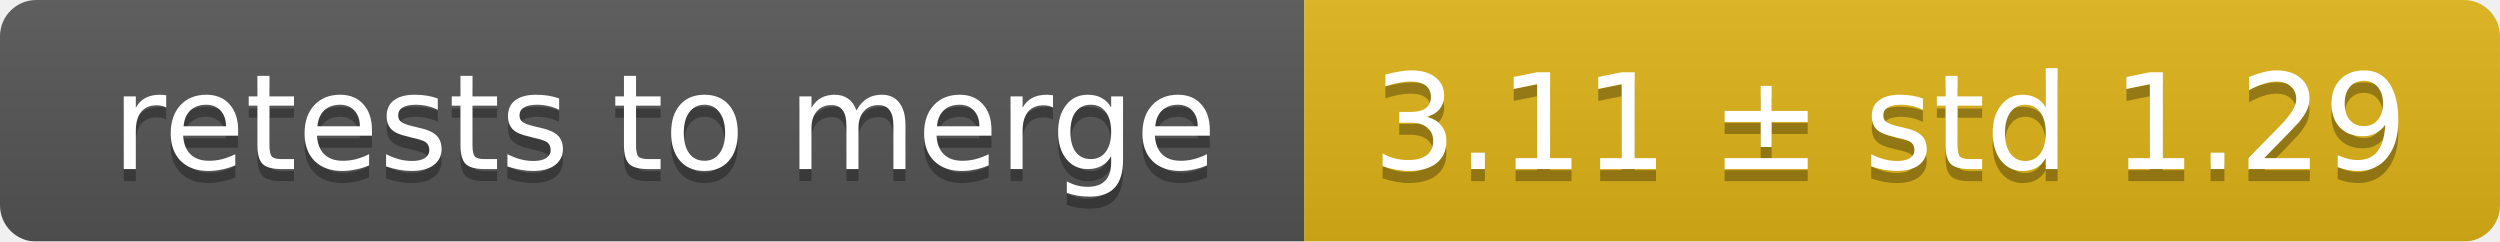
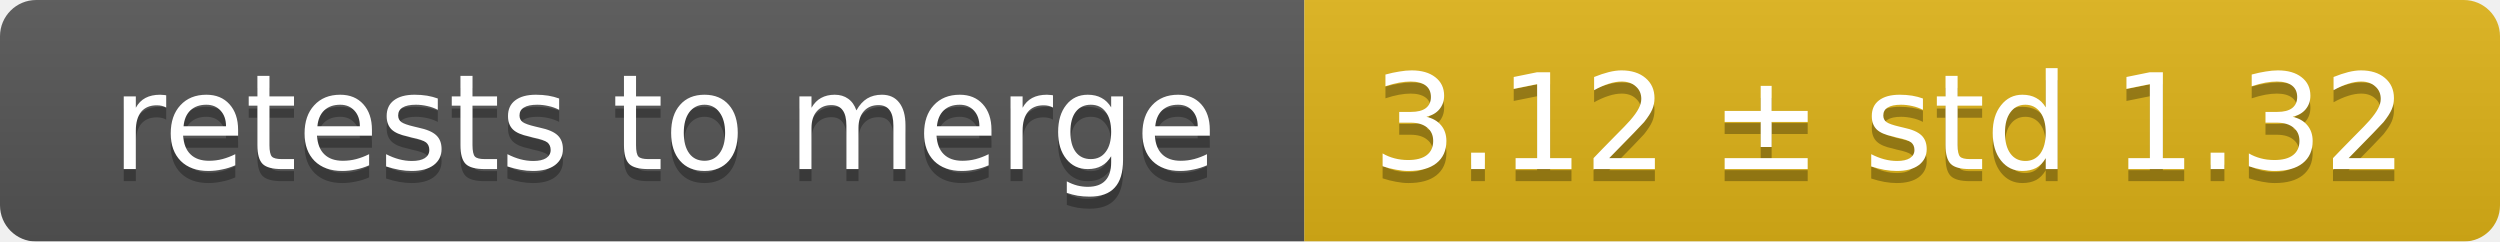
<svg xmlns="http://www.w3.org/2000/svg" width="207" height="20">
  <linearGradient id="smooth" x2="0" y2="100%">
    <stop offset="0" stop-color="#bbb" stop-opacity=".1" />
    <stop offset="1" stop-opacity=".1" />
  </linearGradient>
  <mask id="round">
    <rect width="207" height="20" rx="3" fill="#fff" />
  </mask>
  <g mask="url(#round)">
    <rect width="108" height="20" fill="#555" />
    <rect x="108" width="99" height="20" fill="#dfb317" />
    <rect width="207" height="20" fill="url(#smooth)" />
  </g>
  <g fill="#fff" text-anchor="middle" font-family="DejaVu Sans,Verdana,Geneva,sans-serif" font-size="11">
    <text x="55" y="15" fill="#010101" fill-opacity=".3">retests to merge</text>
    <text x="55" y="14">retests to merge</text>
-     <text x="156.5" y="15" fill="#010101" fill-opacity=".3">3.11 ± std 1.29</text>
-     <text x="156.5" y="14">3.11 ± std 1.29</text>
+     <text x="156.5" y="15" fill="#010101" fill-opacity=".3">3.12 ± std 1.32</text>
+     <text x="156.5" y="14">3.12 ± std 1.32</text>
  </g>
</svg>
